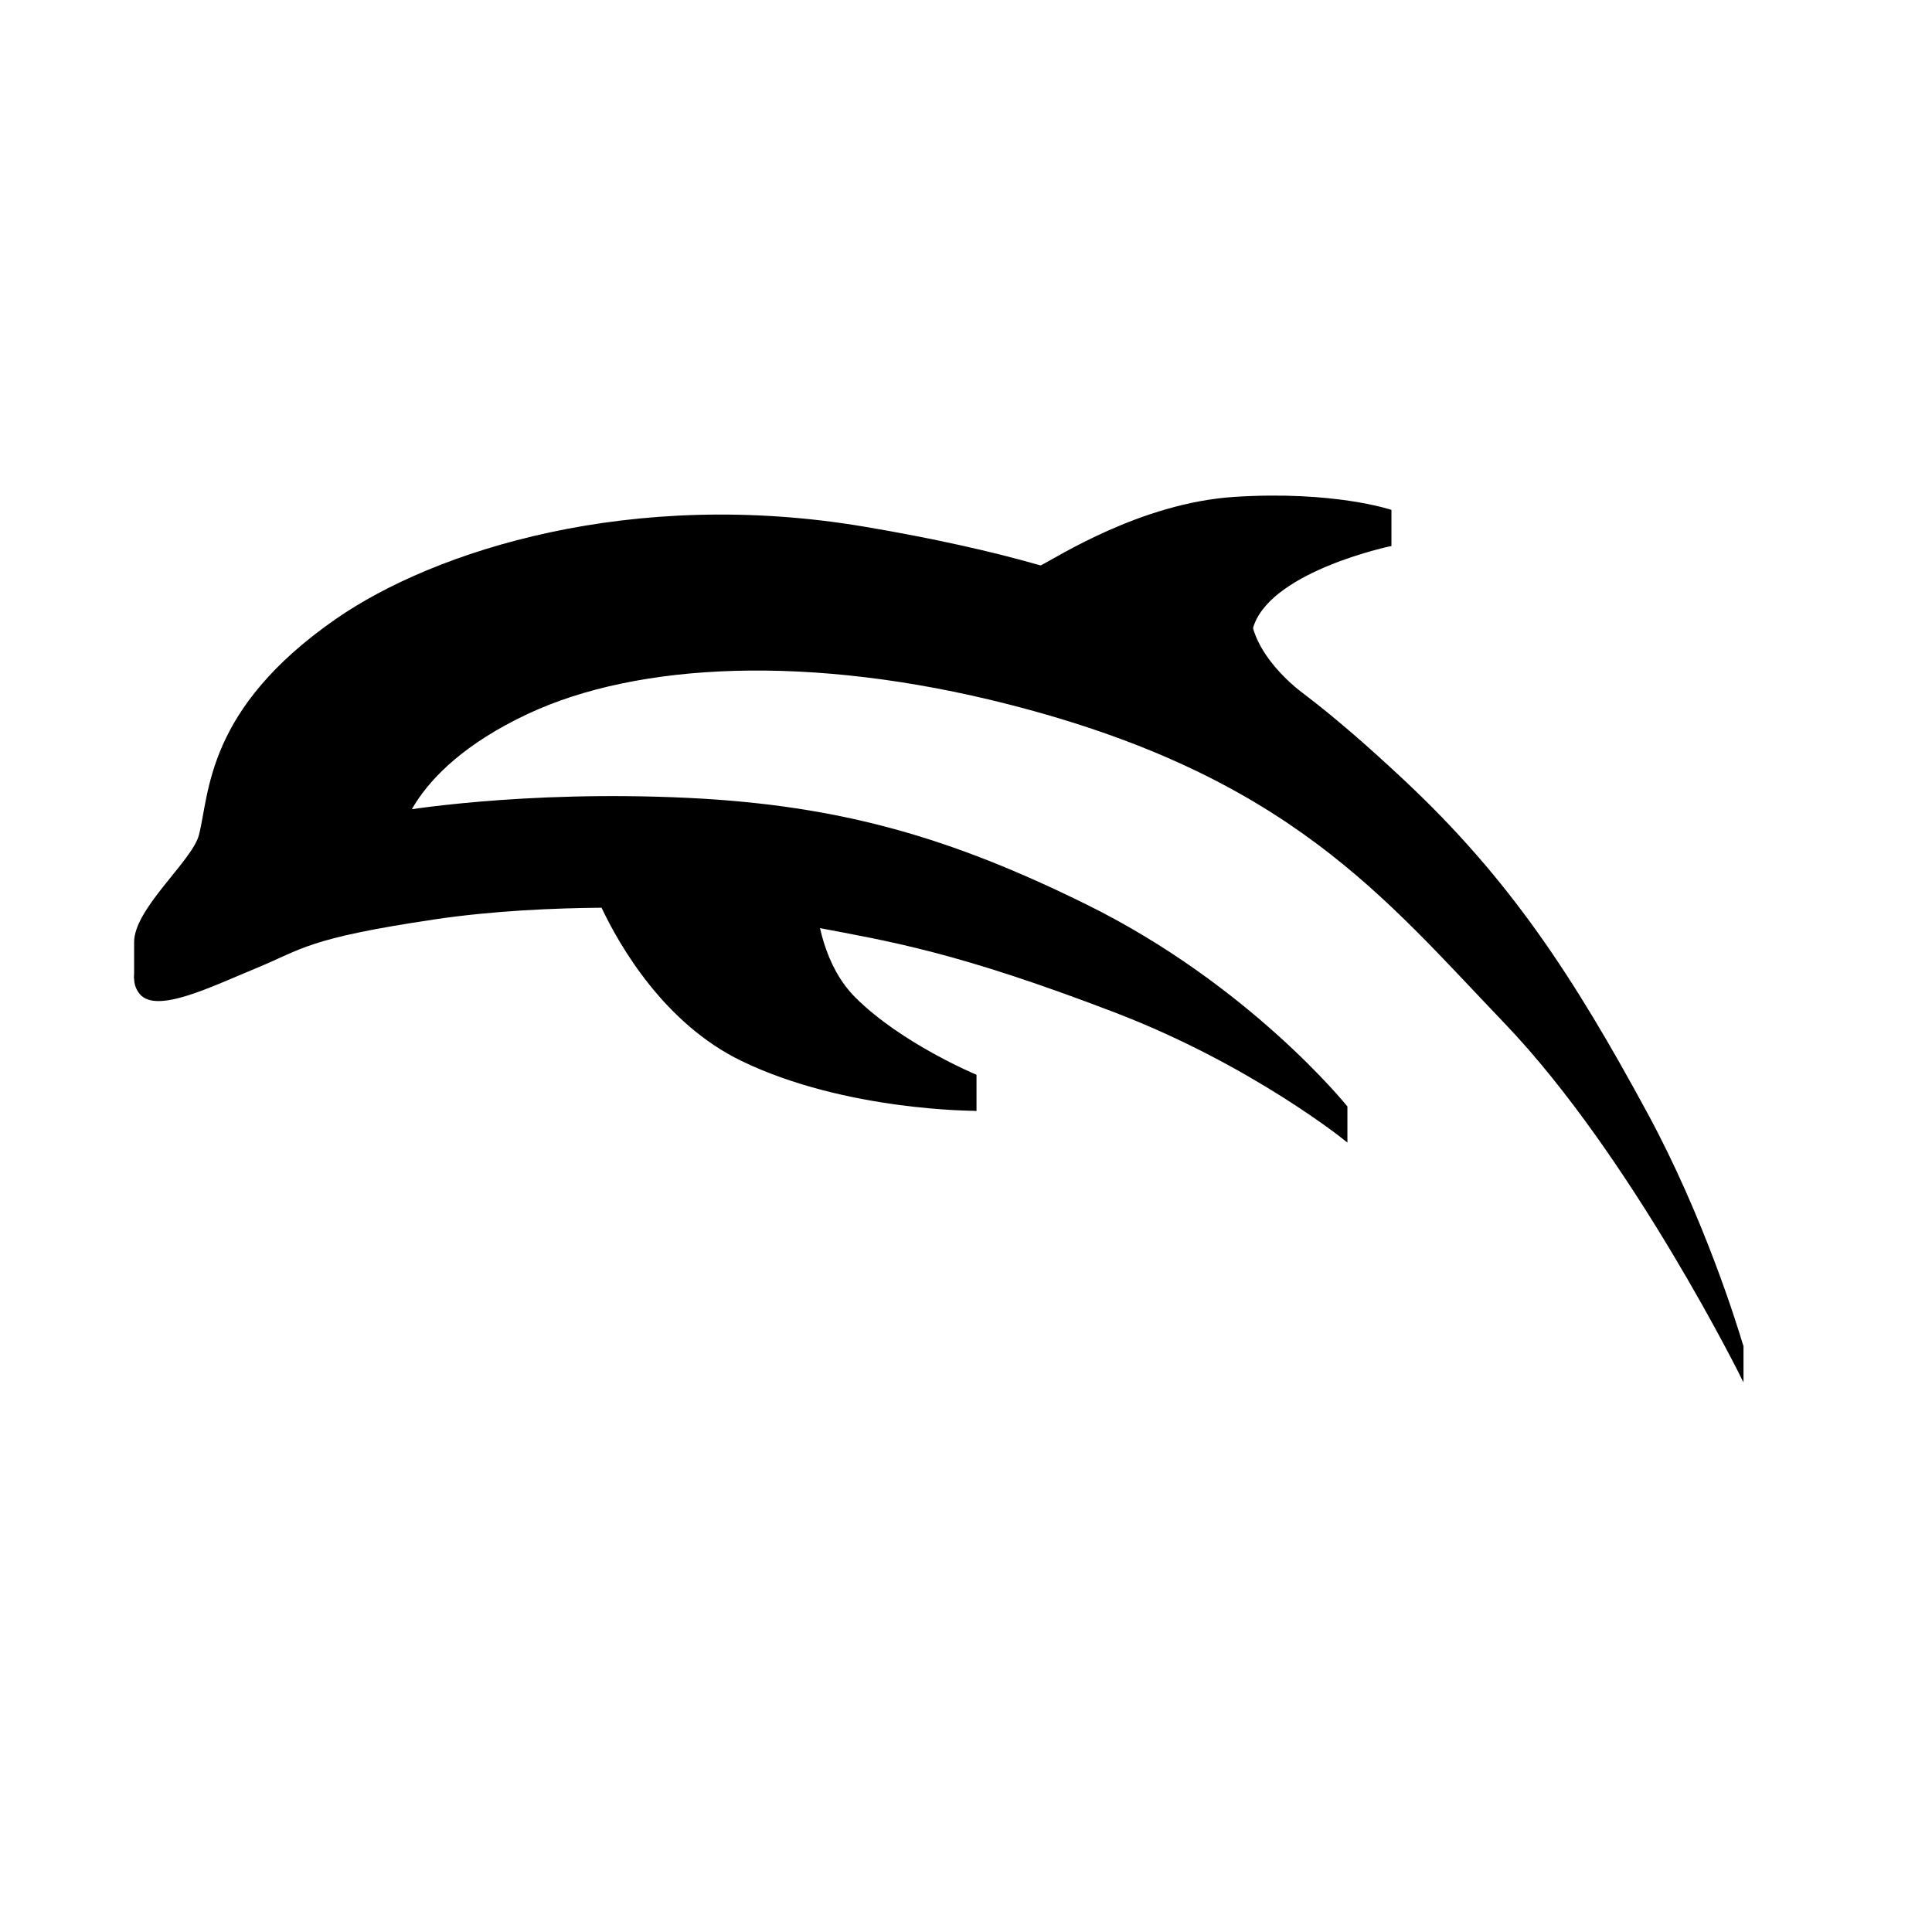
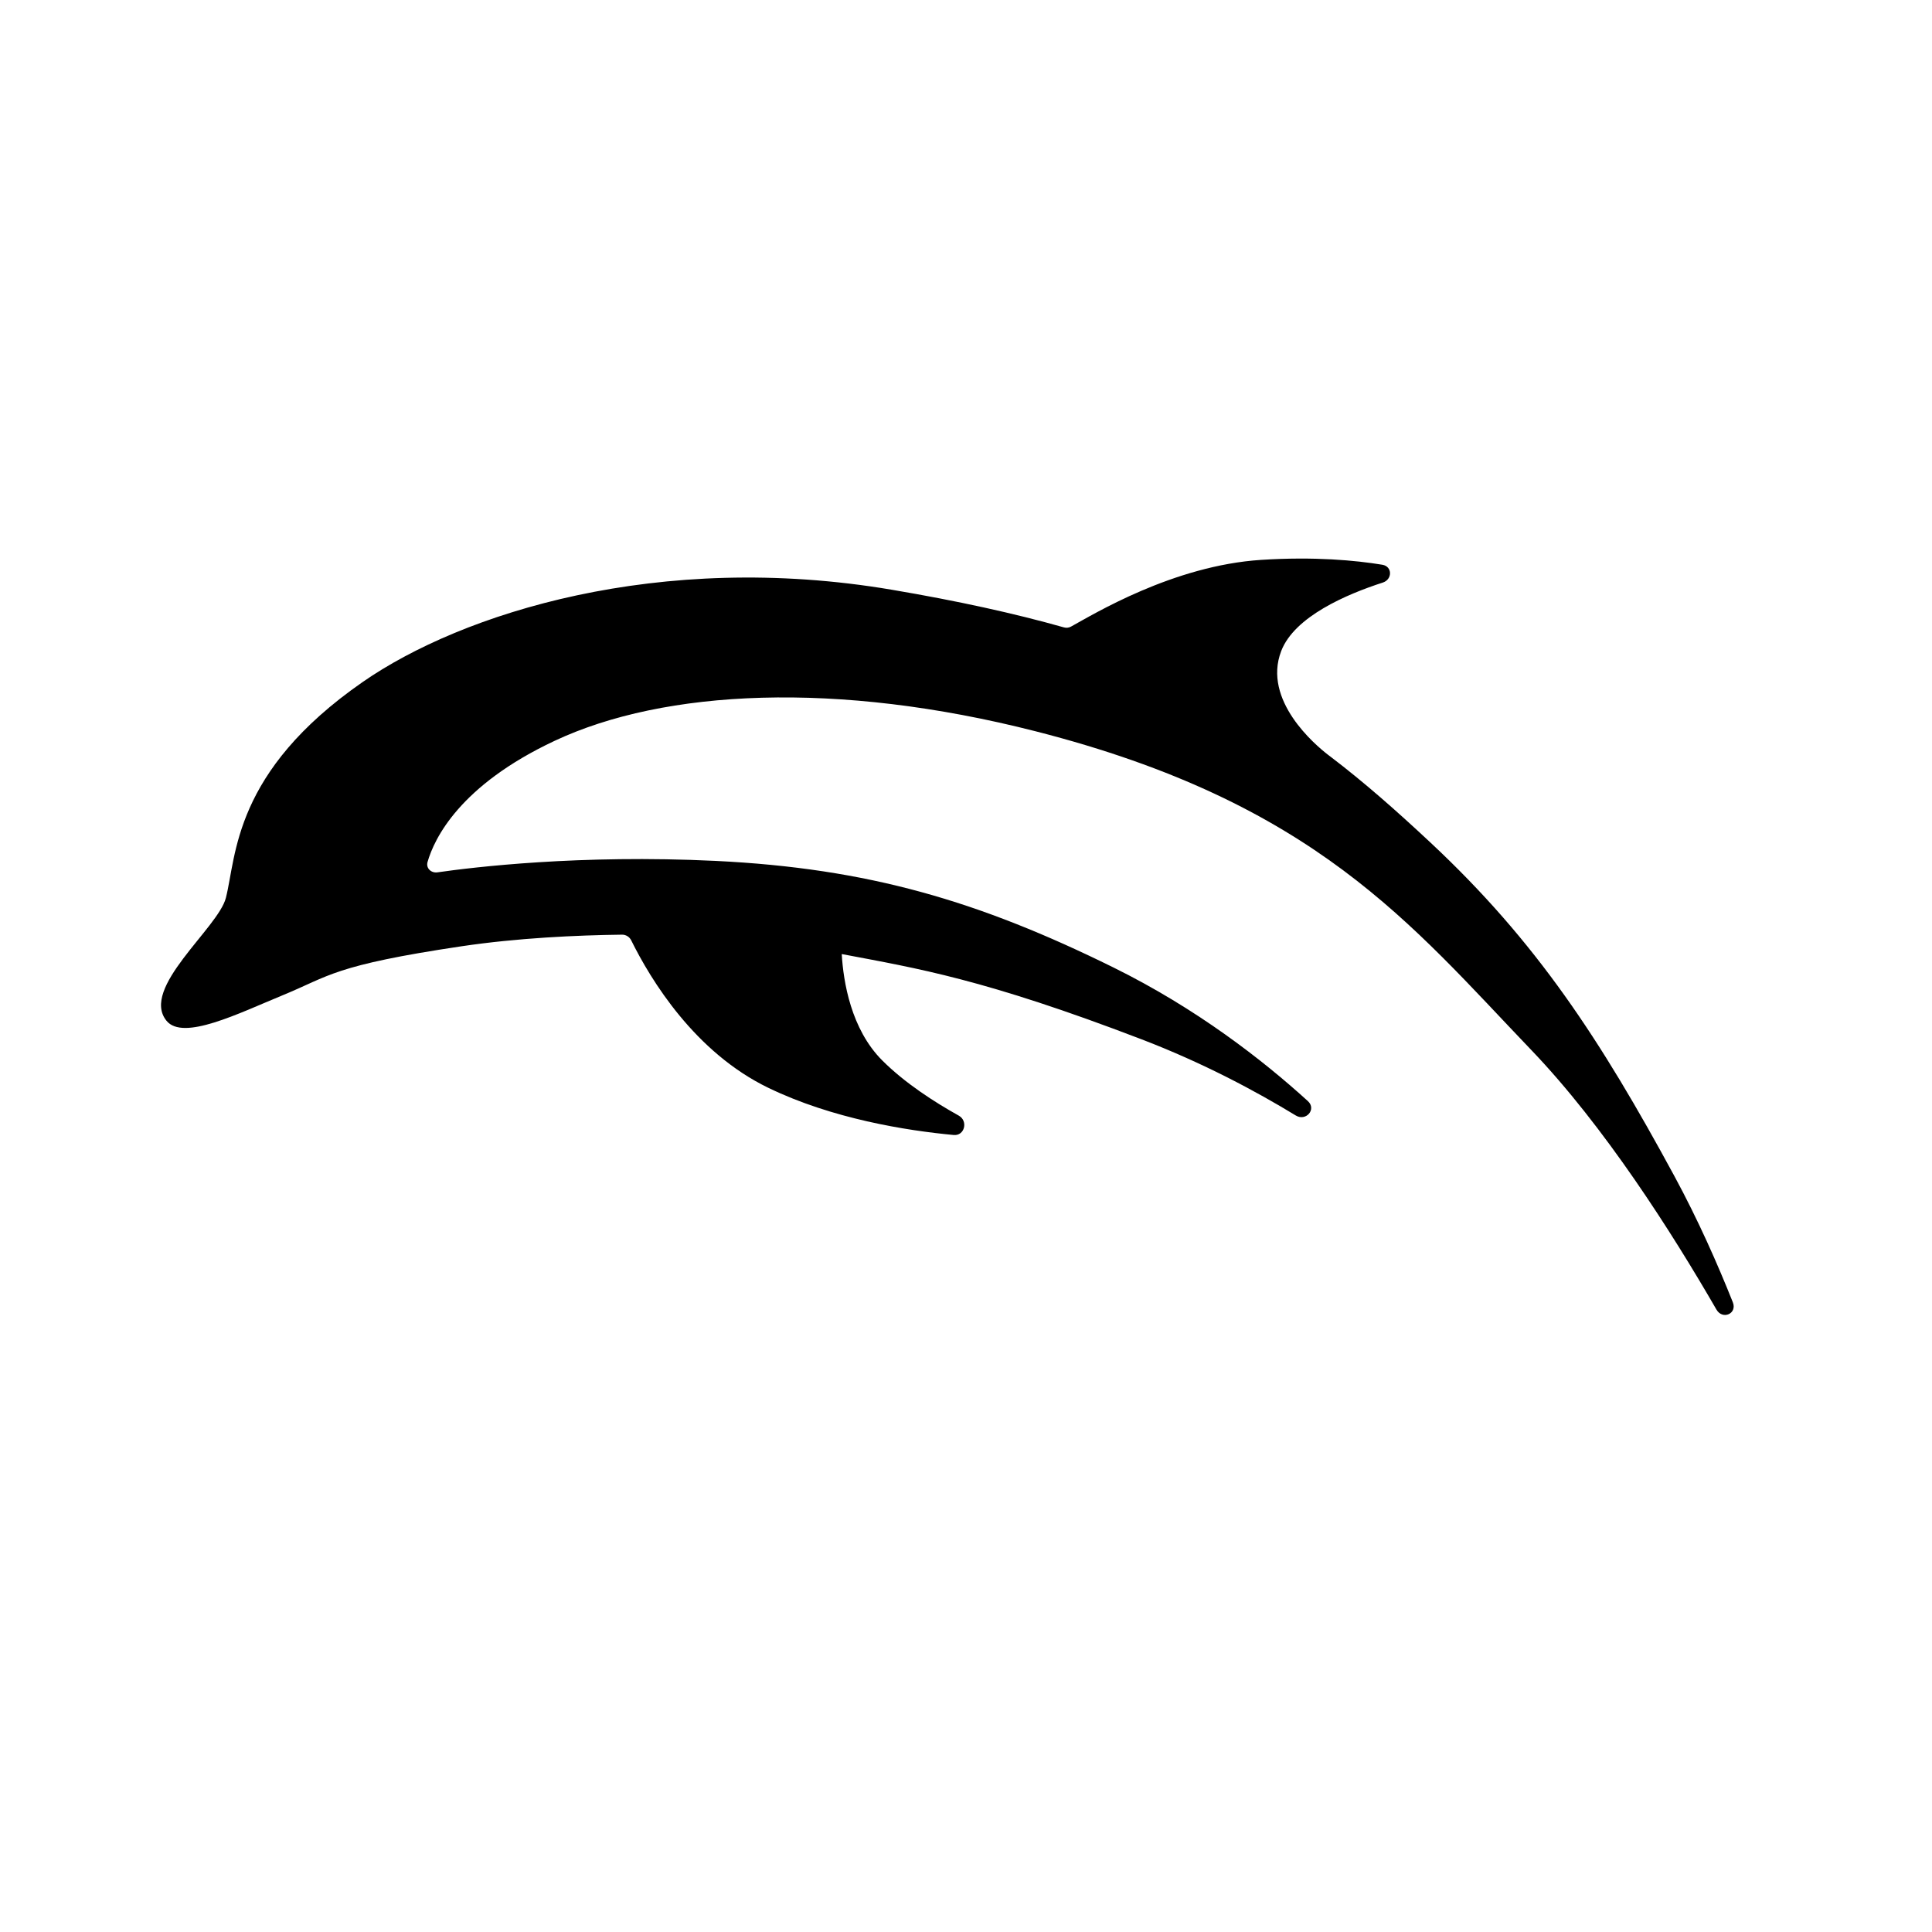
- <svg xmlns="http://www.w3.org/2000/svg" version="1.1" width="192" height="192" viewBox="0 0 2048 2048">
-   <g transform="scale(0.833) translate(170.666,170.666)">
-     <path d="m2046.8,1538.65 c-6.813,-22.834 -49.283,-160.537 -120.831,-292.567 -94.261,-173.943 -175.33,-298.279 -310.402,-424.563 -43.445,-40.618 -84.6,-76.916 -127.448,-109.498 l0.047,0 c0,0 -0.329,-0.232 -0.926,-0.673 -0.801,-0.607 -1.602,-1.214 -2.403,-1.818 -15.987,-12.352 -83.345,-69.109 -59.382,-131.767 8.031,-21 27.421,-38.45 50.479,-52.569 l124.091,-1.011 v-46 l-0.03,10e-4 c10e-4,0 0.016,-0.003 0.016,-0.003 0,0 -72.661,-24.686 -199.807,-16.53 -119.328,7.655 -226.545,77.432 -246.588,87.241 -64.265,-18.396 -137.59,-34.619 -223.344,-49.168 -296.609,-50.323 -547.639,29.896 -673.604,117.325 -165.101,114.592 -160.533,221.368 -174.144,274.776 -8.431,33.085 -83.408,94.263 -82.51,137.183 v45.18 l15.489,15.96 58.397,-19.849 6.985,-24.359 c24.022,-8.59 50.325,-20.532 74.217,-30.359 59.615,-24.521 64.209,-37.858 227.133,-62.167 74.956,-11.184 153.843,-14.393 212.575,-14.886 22.855,48.26 79.68,147.46 178.133,195.042 64.027,30.944 135.739,46.795 192.883,54.915 l-7.493,37.679 113.668,16.846 v-45.969 l-0.087,-0.035 c0.022,0 0.035,0 0.035,0 0,0 -95.434,-39.648 -154.146,-98.356 -39.956,-39.953 -49.518,-100.64 -51.552,-135.342 l0.359,0.033 c96.193,18.278 180.215,31.468 381.156,108.425 37.166,14.233 71.829,29.835 103.407,45.589 l-5.935,3.35 90.575,73.044 108.183,89.527 v-45.969 l-0.358,-0.332 c-1.596,-1.983 -124.799,-154.603 -331.827,-256.712 -171.102,-84.392 -311.585,-126.087 -506.229,-135.527 -212.756,-10.319 -369.522,16.999 -369.522,16.999 0,0 4.385,-94.537 165.003,-169.88 139.666,-65.516 359.388,-76.481 611.558,-12.15 356.261,90.886 477.766,245.646 631.012,405.573 97.226,101.465 186.606,244.229 242.951,343.009 l-9.49,-4.259 29.19,75.387 41.753,89.096 v-46.264 l-1.237,-3.603 z" />
-     <path d="m1926,1292 c-94.261,-173.943 -175.33,-298.279 -310.402,-424.563 -43.446,-40.619 -84.601,-76.917 -127.45,-109.499 l0.049,0.01 c0,0 -0.34,-0.24 -0.962,-0.699 -0.773,-0.586 -1.547,-1.172 -2.321,-1.757 -15.904,-12.279 -83.413,-69.084 -59.428,-131.801 26.32,-68.822 174.556,-99.582 174.556,-99.582 0,0 -72.661,-24.686 -199.807,-16.53 -119.328,7.655 -226.545,77.432 -246.588,87.241 -64.265,-18.396 -137.59,-34.619 -223.344,-49.168 -296.609,-50.323 -547.639,29.896 -673.604,117.325 -165.101,114.592 -160.533,221.368 -174.144,274.776 -9.794,38.432 -109.389,114.772 -75.534,156.367 21.122,25.95 91.411,-9.289 148.113,-32.611 59.615,-24.521 64.209,-37.859 227.133,-62.168 74.956,-11.184 153.843,-14.393 212.575,-14.886 22.855,48.26 79.68,147.46 178.133,195.042 132.934,64.246 299.005,63.438 299.005,63.438 0,0 -95.434,-39.648 -154.146,-98.356 -39.956,-39.953 -49.518,-100.64 -51.552,-135.342 l0.359,0.033 c96.193,18.278 180.215,31.468 381.156,108.425 175.815,67.334 295.91,165.256 295.91,165.256 0,0 -123.479,-153.98 -331.865,-256.76 -171.102,-84.391 -311.585,-126.086 -506.229,-135.526 -212.756,-10.319 -369.522,16.999 -369.522,16.999 0,0 4.385,-94.537 165.003,-169.88 139.666,-65.516 359.388,-76.481 611.558,-12.15 356.261,90.886 477.766,245.646 631.012,405.573 163.107,170.22 304.146,456.685 304.146,456.685 0,0 -43.489,-151.357 -121.81,-295.887 z" />
-   </g>
+ <svg xmlns="http://www.w3.org/2000/svg" width="192" height="192" viewBox="0 0 192 192" fill="none">
+   <path d="M166.409 116.897C159.047 103.313 152.716 93.603 142.168 83.741C138.776 80.57 135.562 77.736 132.217 75.191C132.216 75.191 132.216 75.191 132.217 75.191V75.191C132.217 75.191 132.218 75.19 132.217 75.19C132.211 75.185 132.185 75.167 132.144 75.136C132.083 75.091 132.023 75.045 131.963 74.999C130.721 74.04 125.448 69.604 127.322 64.706C128.635 61.273 133.834 59.052 137.418 57.896C138.388 57.584 138.382 56.29 137.377 56.124C134.717 55.688 130.636 55.3 125.35 55.639C116.568 56.202 108.627 61.073 106.43 62.274C106.213 62.393 105.961 62.414 105.723 62.347C100.793 60.953 95.184 59.72 88.651 58.612C65.487 54.682 45.884 60.947 36.047 67.774C23.153 76.723 23.51 85.062 22.447 89.233C21.682 92.234 13.904 98.196 16.548 101.444C18.198 103.47 23.687 100.719 28.115 98.897C32.771 96.982 33.129 95.941 45.853 94.042C51.439 93.209 57.305 92.942 61.816 92.886C62.205 92.882 62.558 93.103 62.73 93.452C64.674 97.386 69.047 104.575 76.365 108.111C82.723 111.184 90.053 112.352 94.778 112.795C95.864 112.896 96.235 111.401 95.282 110.87C92.87 109.527 89.928 107.635 87.677 105.384C84.567 102.275 83.815 97.557 83.653 94.843C83.652 94.828 83.665 94.816 83.679 94.818V94.818C91.191 96.245 97.753 97.275 113.445 103.285C119.565 105.629 124.821 108.448 128.767 110.852C129.791 111.476 130.862 110.232 129.974 109.425C125.523 105.375 118.944 100.236 110.637 96.139C97.275 89.549 86.305 86.293 71.104 85.555C57.594 84.9 46.976 86.188 43.478 86.692C42.845 86.784 42.312 86.278 42.489 85.663C43.162 83.324 45.69 78.045 55.132 73.616C66.039 68.5 83.198 67.644 102.891 72.668C130.713 79.765 140.202 91.851 152.169 104.34C159.445 111.933 166.158 122.488 170.578 130.143C171.188 131.2 172.658 130.553 172.207 129.42C170.699 125.632 168.754 121.225 166.409 116.897Z" fill="black" />
</svg>
